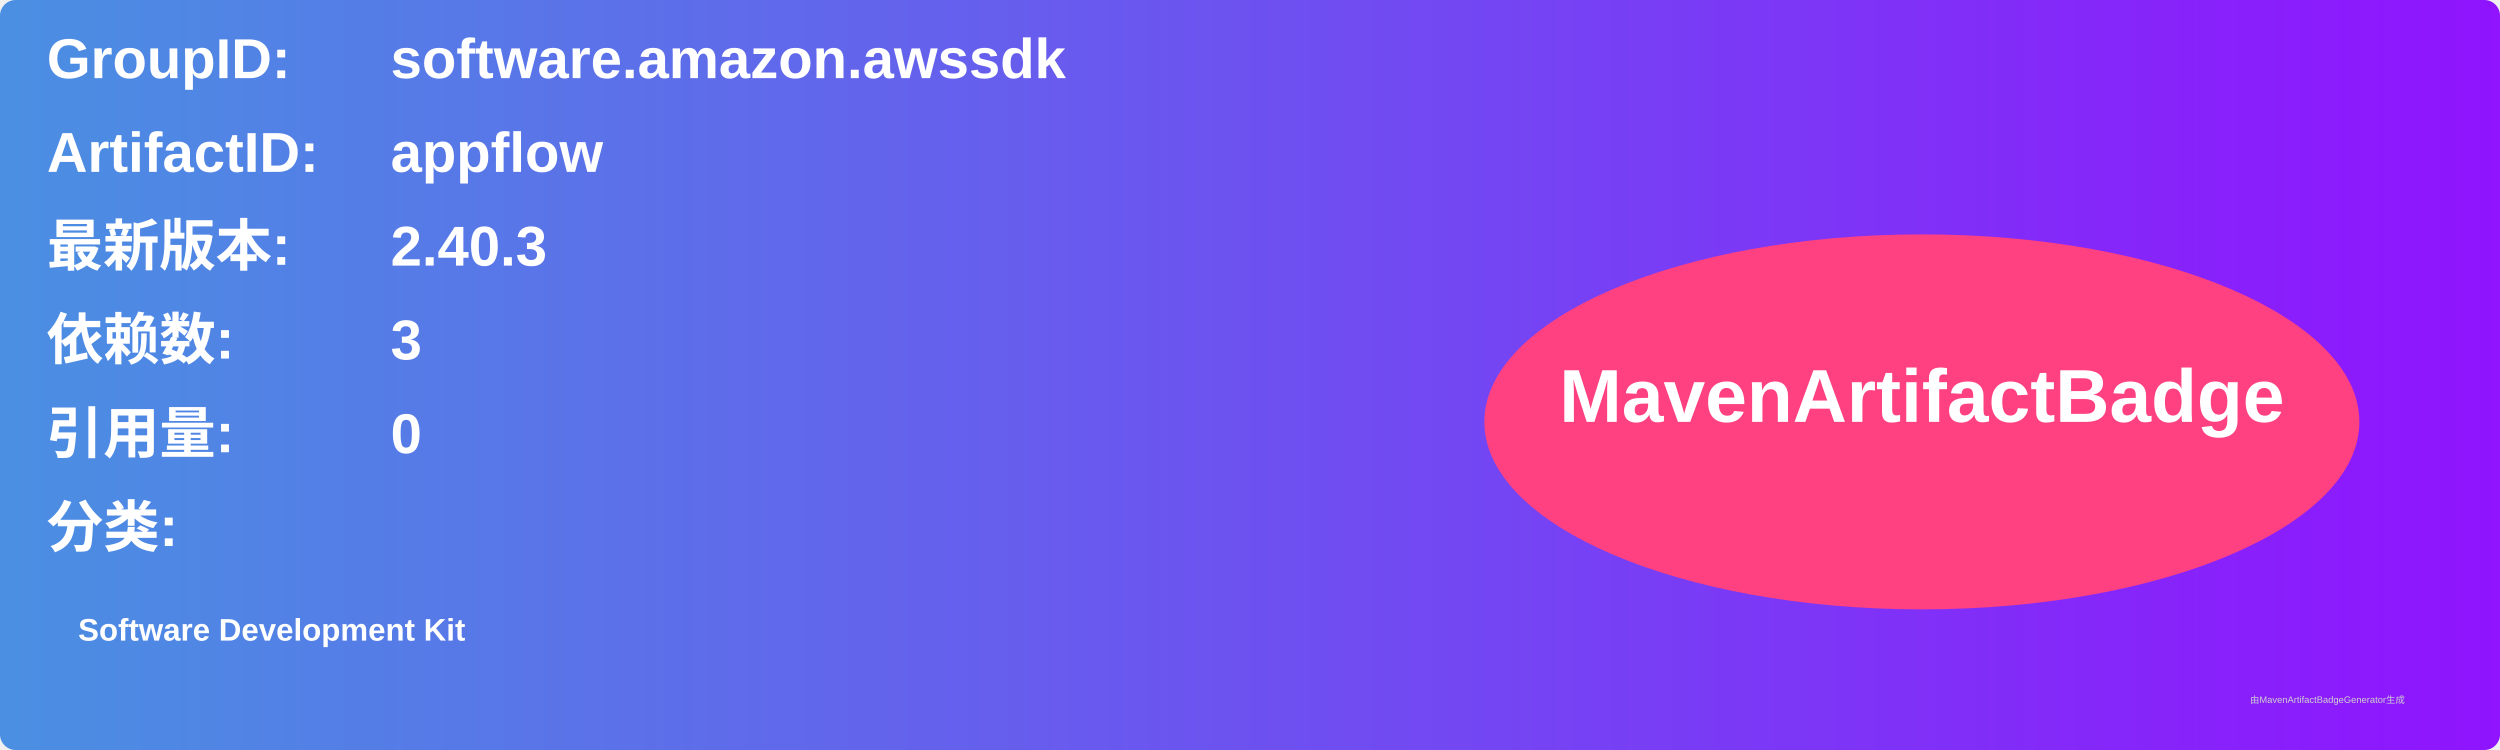
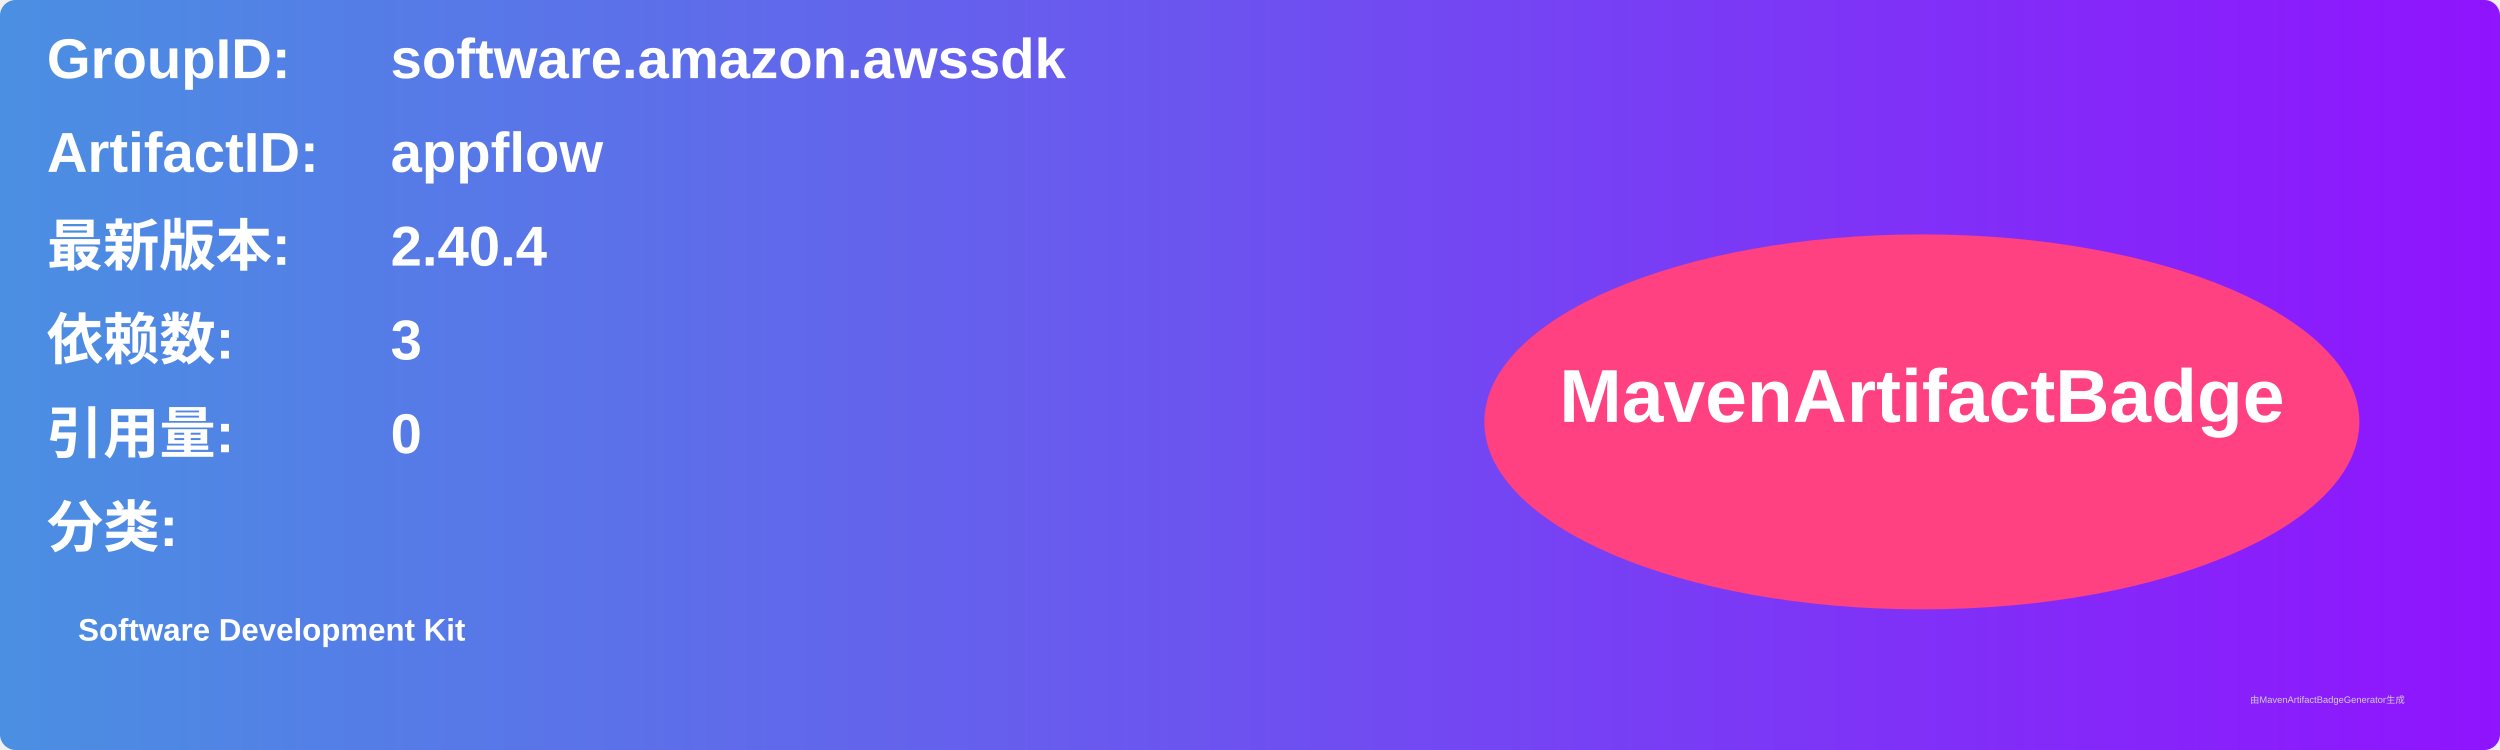
<svg xmlns="http://www.w3.org/2000/svg" width="800" height="240" viewBox="0 0 800 240">
  <linearGradient id="grad" x1="0%" y1="0%" x2="100%" y2="0%">
    <stop offset="0%" stop-color="#4a90e2" />
    <stop offset="100%" stop-color="#9013fe" />
  </linearGradient>
  <rect width="100%" height="100%" rx="5" ry="5" fill="url(#grad)" />
  <g transform="translate(15, 15)">
    <text x="0" y="10" font-family="Arial" font-size="18" fill="white" font-weight="bold" width="260">GroupID:</text>
    <text x="110" y="10" font-family="Arial" font-size="18" fill="white" font-weight="bold" width="460">software.amazon.awssdk</text>
    <text x="0" y="40" font-family="Arial" font-size="18" fill="white" font-weight="bold" width="260">ArtifactID:</text>
    <text x="110" y="40" font-family="Arial" font-size="18" fill="white" font-weight="bold" width="460">appflow</text>
    <text x="0" y="70" font-family="Arial" font-size="18" fill="white" font-weight="bold">最新版本:</text>
    <text x="110" y="70" font-family="Arial" font-size="18" fill="white" font-weight="bold">
-       <tspan font-weight="bold">2.40.3</tspan>
+       <tspan font-weight="bold">2.40.4</tspan>
    </text>
    <text x="0" y="100" font-family="Arial" font-size="18" fill="white" font-weight="bold">依赖数: </text>
    <text x="110" y="100" font-family="Arial" font-size="18" fill="white">
      <tspan font-weight="bold">3</tspan>
    </text>
    <text x="0" y="130" font-family="Arial" font-size="18" fill="white" font-weight="bold">引用量: </text>
    <text x="110" y="130" font-family="Arial" font-size="18" fill="white">
      <tspan font-weight="bold">0</tspan>
    </text>
    <text x="0" y="160" font-family="Arial" font-size="18" fill="white" font-weight="bold">分类:</text>
    <text x="10" y="190" font-family="Arial" font-size="10" fill="white">
      <tspan font-weight="bold">Software Development Kit</tspan>
    </text>
    <ellipse cx="600" cy="120" rx="140" ry="60" fill="#ff4081" />
    <text x="600" y="120" text-anchor="middle" font-family="Arial" font-size="24" fill="white" font-weight="bold">MavenArtifactBadge</text>
  </g>
  <text x="720" y="225" font-family="Arial" font-size="3" fill="#d0d0d0">由MavenArtifactBadgeGenerator生成</text>
</svg>
